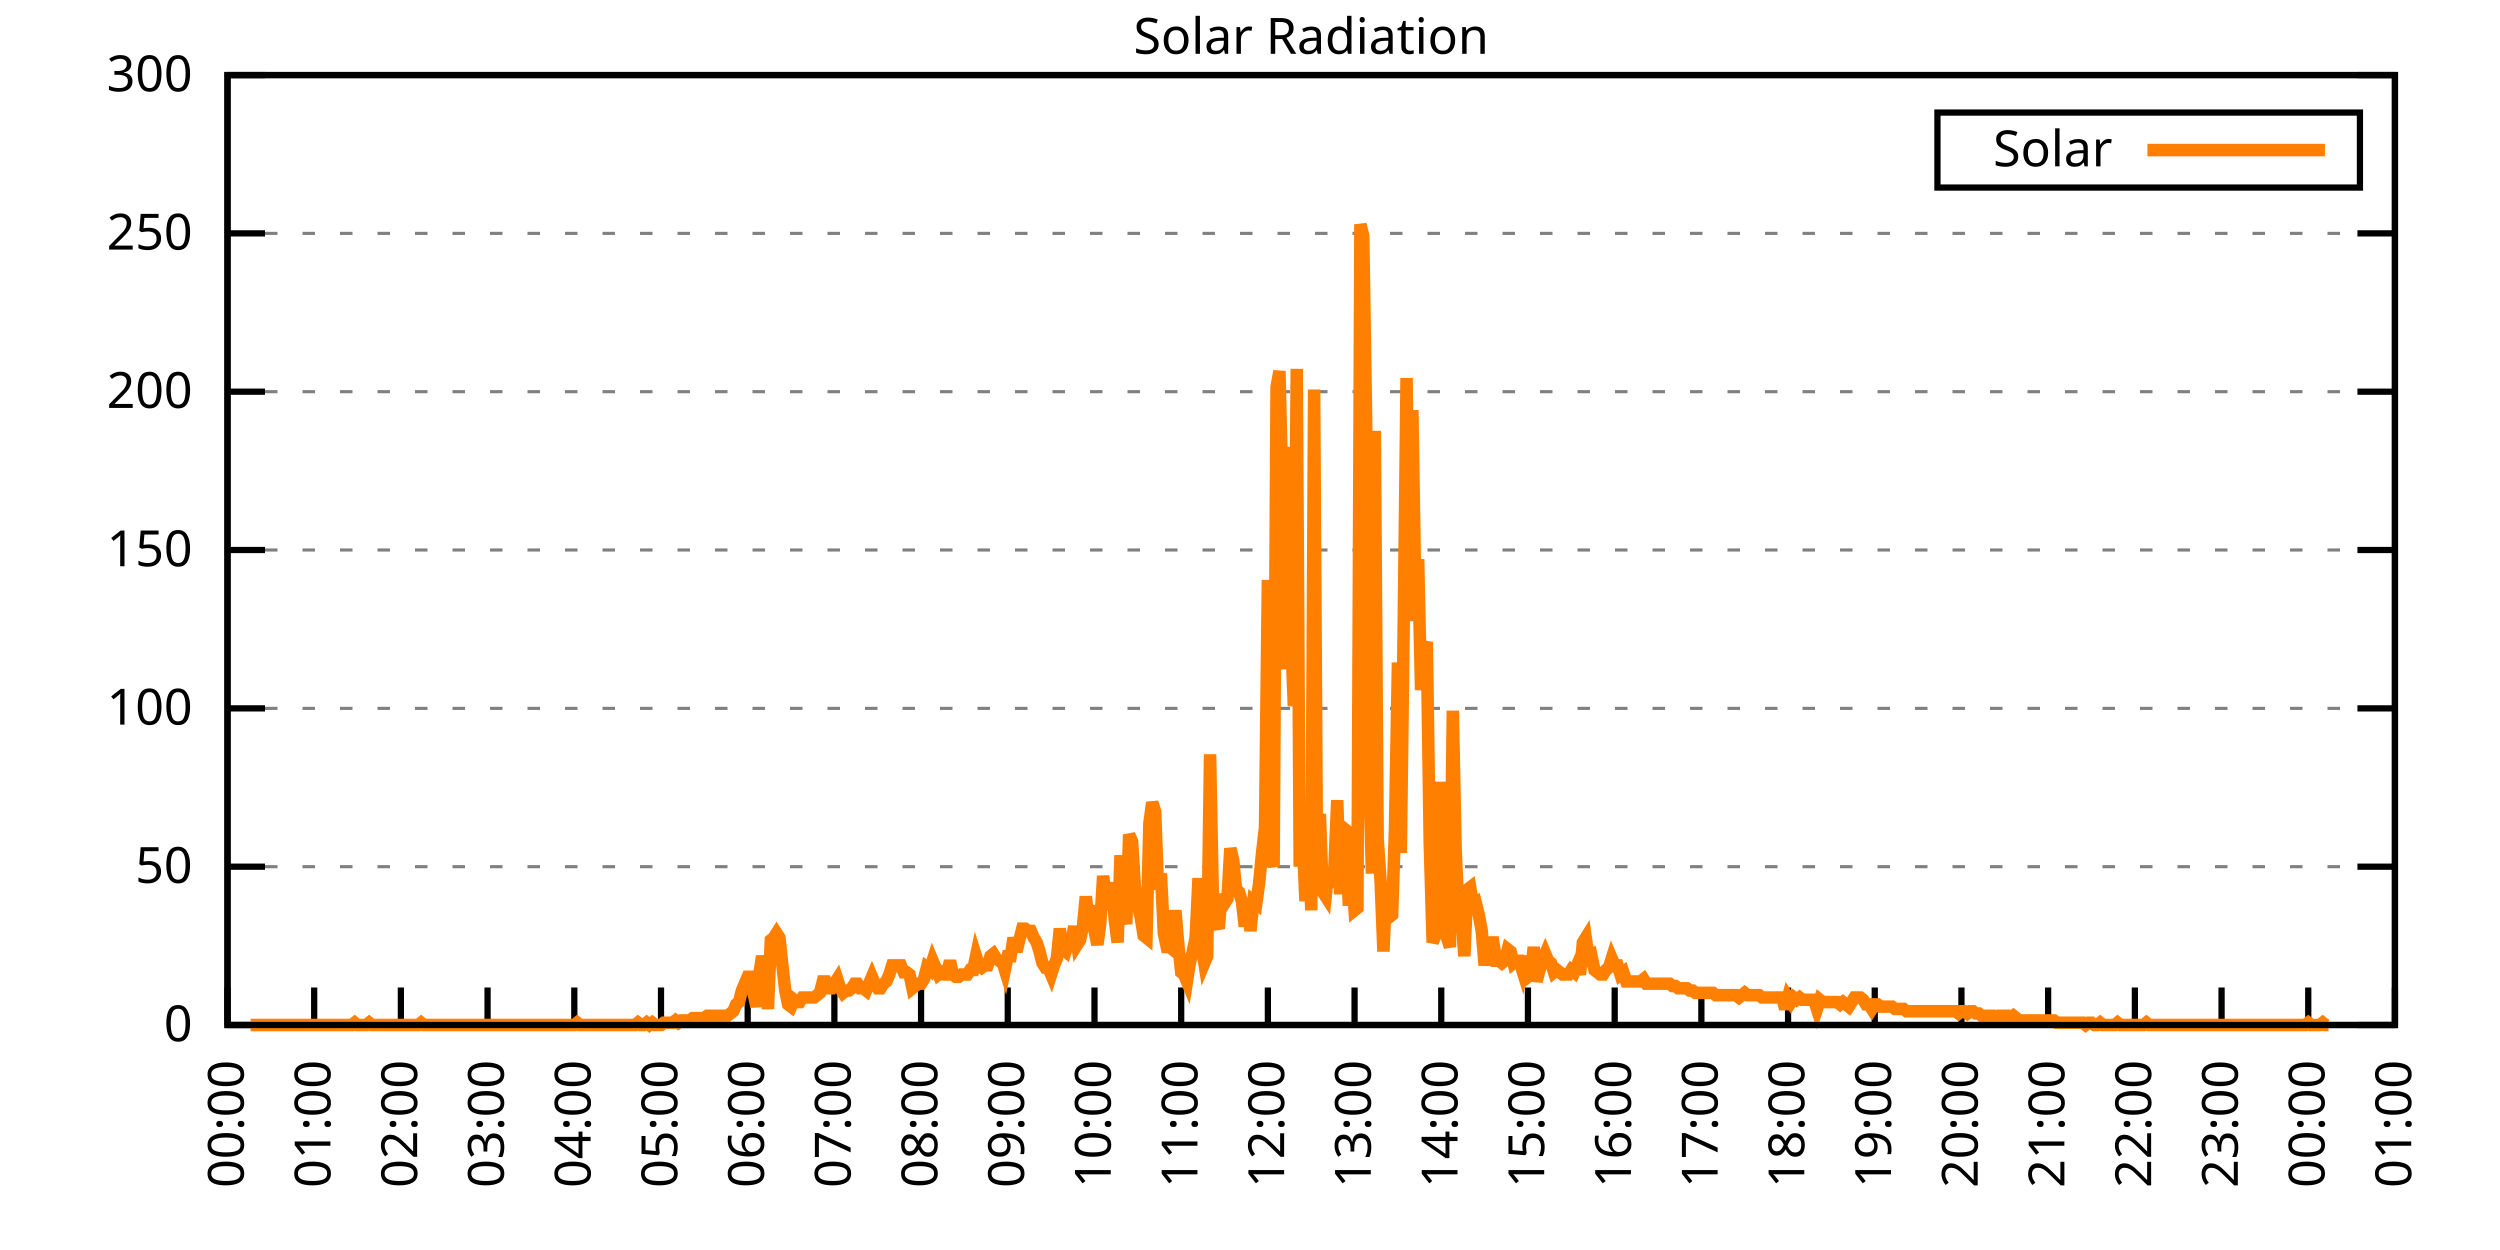
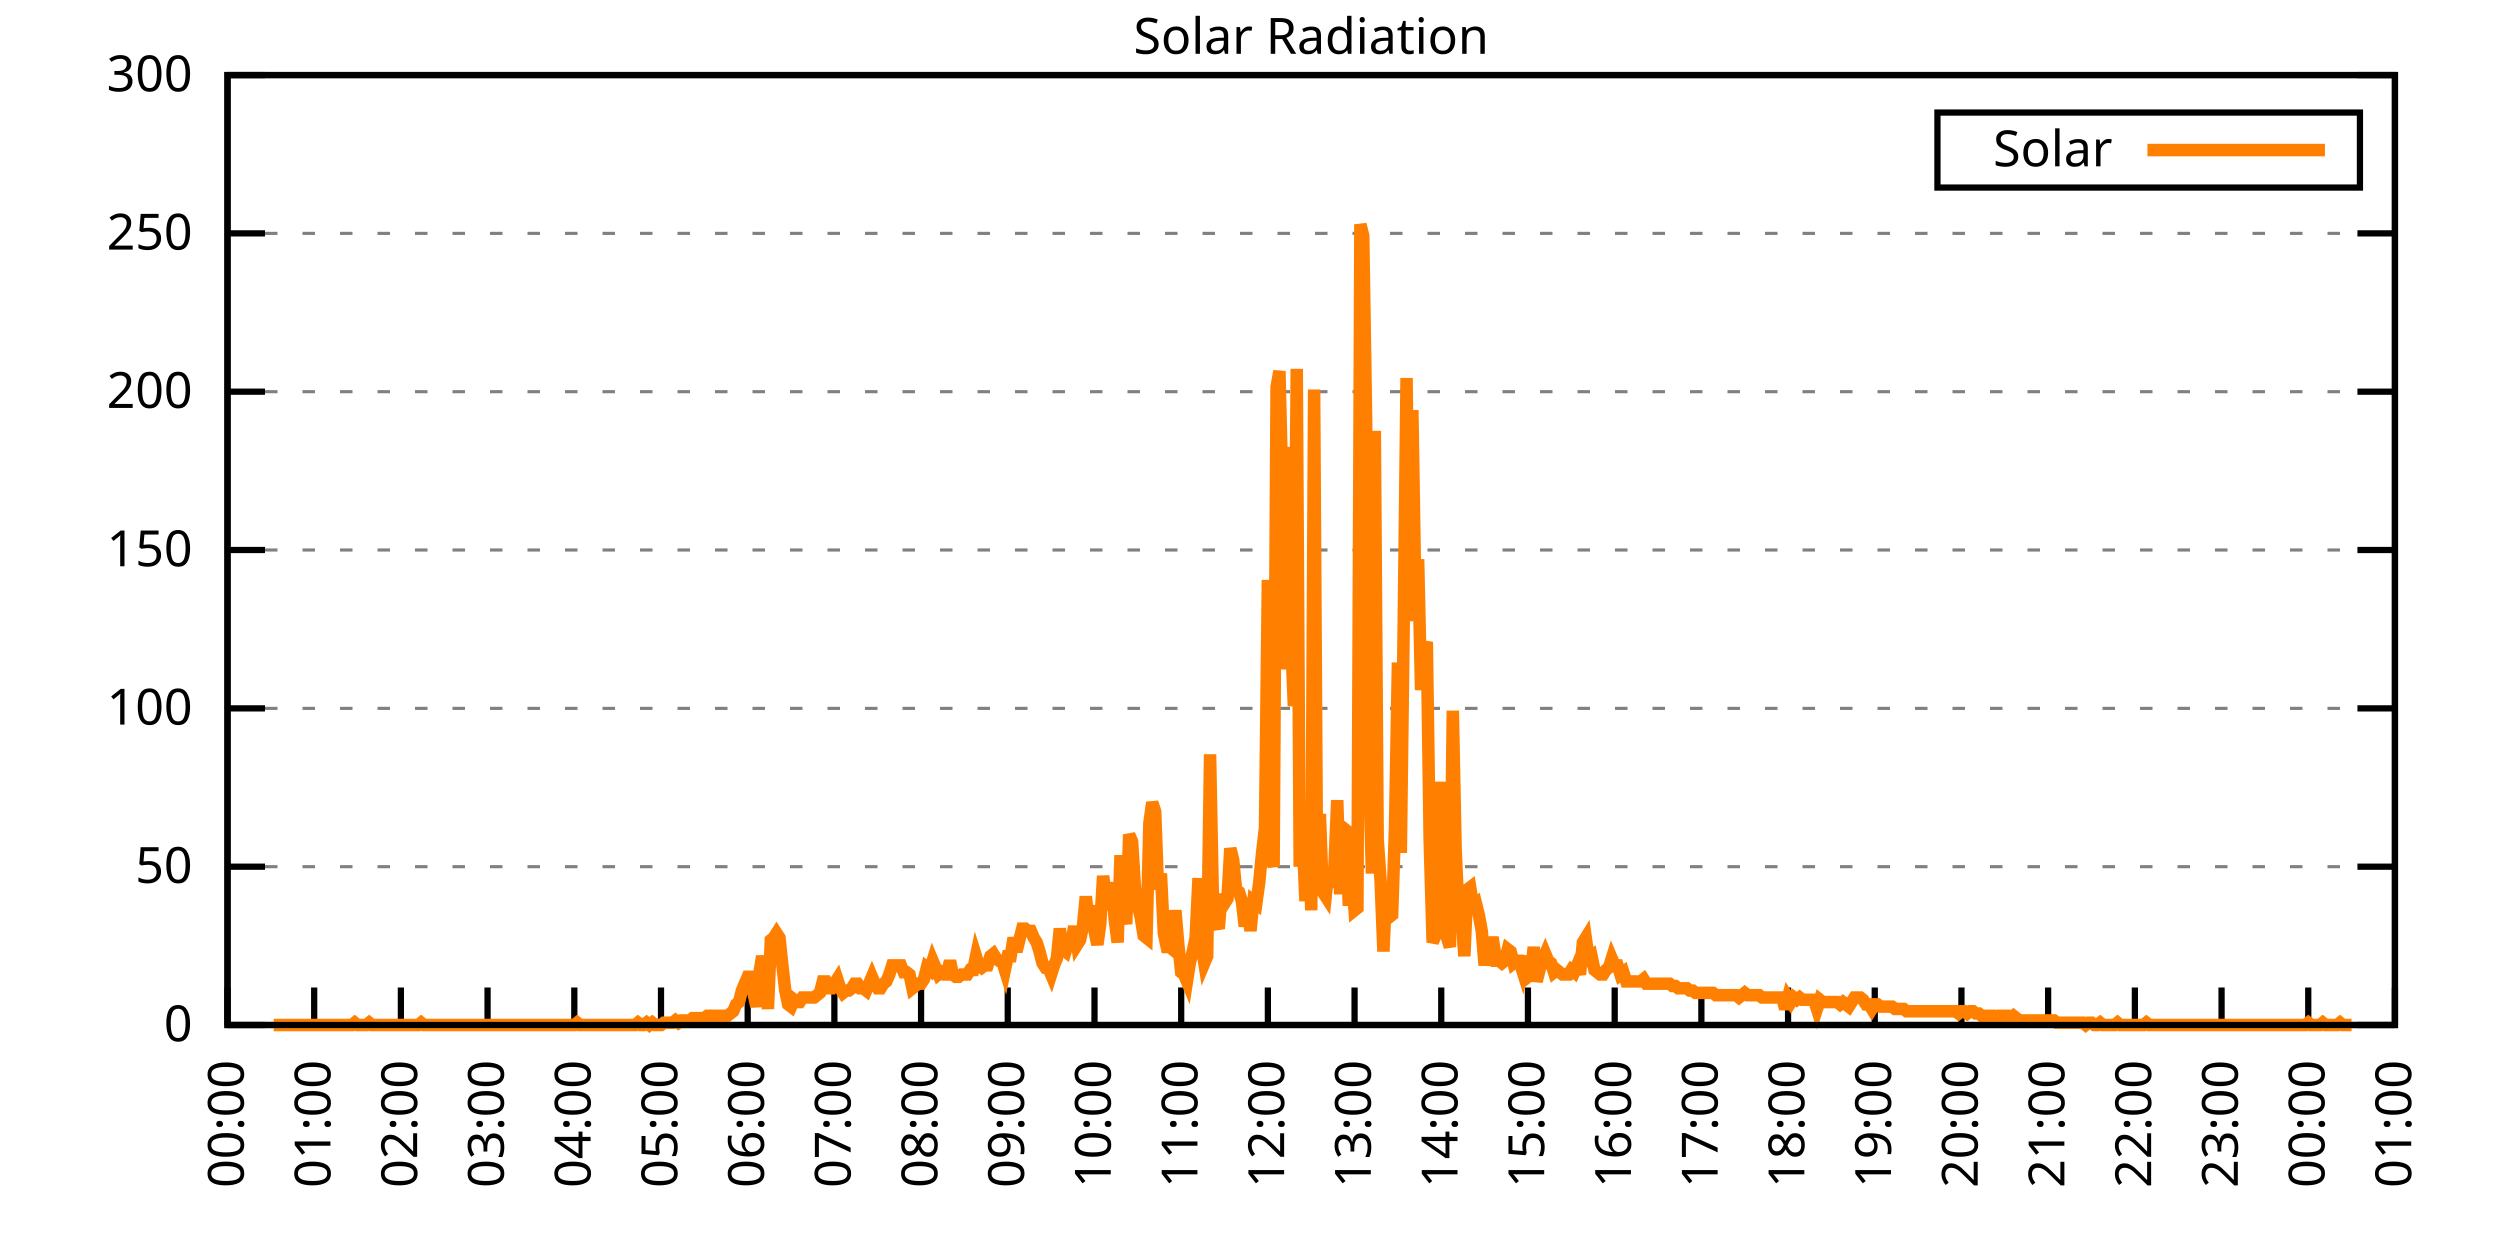
<svg xmlns="http://www.w3.org/2000/svg" xmlns:xlink="http://www.w3.org/1999/xlink" width="400" height="200" viewBox="0 0 400 200">
  <g id="gnuplot_canvas">
    <rect x="0" y="0" width="400" height="200" fill="none" />
    <defs>
      <circle id="gpDot" r="0.5" stroke-width="0.5" stroke="currentColor" />
      <path id="gpPt0" stroke-width="0.333" stroke="currentColor" d="M-1,0 h2 M0,-1 v2" />
      <path id="gpPt1" stroke-width="0.333" stroke="currentColor" d="M-1,-1 L1,1 M1,-1 L-1,1" />
      <path id="gpPt2" stroke-width="0.333" stroke="currentColor" d="M-1,0 L1,0 M0,-1 L0,1 M-1,-1 L1,1 M-1,1 L1,-1" />
      <rect id="gpPt3" stroke-width="0.333" stroke="currentColor" x="-1" y="-1" width="2" height="2" />
      <rect id="gpPt4" stroke-width="0.333" stroke="currentColor" fill="currentColor" x="-1" y="-1" width="2" height="2" />
      <circle id="gpPt5" stroke-width="0.333" stroke="currentColor" cx="0" cy="0" r="1" />
      <use xlink:href="#gpPt5" id="gpPt6" fill="currentColor" stroke="none" />
      <path id="gpPt7" stroke-width="0.333" stroke="currentColor" d="M0,-1.33 L-1.33,0.67 L1.33,0.67 z" />
      <use xlink:href="#gpPt7" id="gpPt8" fill="currentColor" stroke="none" />
      <use xlink:href="#gpPt7" id="gpPt9" stroke="currentColor" transform="rotate(180)" />
      <use xlink:href="#gpPt9" id="gpPt10" fill="currentColor" stroke="none" />
      <use xlink:href="#gpPt3" id="gpPt11" stroke="currentColor" transform="rotate(45)" />
      <use xlink:href="#gpPt11" id="gpPt12" fill="currentColor" stroke="none" />
      <path id="gpPt13" stroke-width="0.333" stroke="currentColor" d="M0,1.330 L1.265,0.411 L0.782,-1.067 L-0.782,-1.076 L-1.265,0.411 z" />
      <use xlink:href="#gpPt13" id="gpPt14" fill="currentColor" stroke="none" />
      <filter id="textbox" filterUnits="objectBoundingBox" x="0" y="0" height="1" width="1">
        <feFlood flood-color="white" flood-opacity="1" result="bgnd" />
        <feComposite in="SourceGraphic" in2="bgnd" operator="atop" />
      </filter>
      <filter id="greybox" filterUnits="objectBoundingBox" x="0" y="0" height="1" width="1">
        <feFlood flood-color="lightgrey" flood-opacity="1" result="grey" />
        <feComposite in="SourceGraphic" in2="grey" operator="atop" />
      </filter>
    </defs>
    <g fill="none" color="white" stroke="currentColor" stroke-width="1.00" stroke-linecap="butt" stroke-linejoin="miter">
</g>
    <g fill="none" color="black" stroke="currentColor" stroke-width="1.00" stroke-linecap="butt" stroke-linejoin="miter">
      <g stroke="none" shape-rendering="crispEdges">
        <polygon fill="rgb(255, 255, 255)" points="36.40,164.00 383.18,164.00 383.18,12.02 36.40,12.02 " />
      </g>
    </g>
    <g fill="none" color="black" stroke="currentColor" stroke-width="1.00" stroke-linecap="butt" stroke-linejoin="miter">
</g>
    <g fill="none" color="black" stroke="black" stroke-width="0.50" stroke-linecap="butt" stroke-linejoin="miter">
</g>
    <g fill="none" color="gray" stroke="currentColor" stroke-width="0.50" stroke-linecap="butt" stroke-linejoin="miter">
      <path stroke="gray" stroke-dasharray="2,4" class="gridline" d="M36.40,164.00 L383.19,164.00  " />
    </g>
    <g fill="none" color="gray" stroke="gray" stroke-width="1.00" stroke-linecap="butt" stroke-linejoin="miter">
</g>
    <g fill="none" color="black" stroke="currentColor" stroke-width="1.00" stroke-linecap="butt" stroke-linejoin="miter">
      <path stroke="black" d="M36.40,164.00 L42.40,164.00 M383.19,164.00 L377.19,164.00  " />
      <g transform="translate(30.80,166.60)" stroke="none" fill="black" font-family="Sans" font-size="8.00" text-anchor="end">
        <text>
          <tspan font-family="Sans"> 0</tspan>
        </text>
      </g>
    </g>
    <g fill="none" color="black" stroke="currentColor" stroke-width="1.00" stroke-linecap="butt" stroke-linejoin="miter">
</g>
    <g fill="none" color="black" stroke="black" stroke-width="0.50" stroke-linecap="butt" stroke-linejoin="miter">
</g>
    <g fill="none" color="gray" stroke="currentColor" stroke-width="0.50" stroke-linecap="butt" stroke-linejoin="miter">
      <path stroke="gray" stroke-dasharray="2,4" class="gridline" d="M36.40,138.67 L383.19,138.67  " />
    </g>
    <g fill="none" color="gray" stroke="gray" stroke-width="1.00" stroke-linecap="butt" stroke-linejoin="miter">
</g>
    <g fill="none" color="black" stroke="currentColor" stroke-width="1.00" stroke-linecap="butt" stroke-linejoin="miter">
      <path stroke="black" d="M36.40,138.67 L42.40,138.67 M383.19,138.67 L377.19,138.67  " />
      <g transform="translate(30.80,141.27)" stroke="none" fill="black" font-family="Sans" font-size="8.00" text-anchor="end">
        <text>
          <tspan font-family="Sans"> 50</tspan>
        </text>
      </g>
    </g>
    <g fill="none" color="black" stroke="currentColor" stroke-width="1.00" stroke-linecap="butt" stroke-linejoin="miter">
</g>
    <g fill="none" color="black" stroke="black" stroke-width="0.50" stroke-linecap="butt" stroke-linejoin="miter">
</g>
    <g fill="none" color="gray" stroke="currentColor" stroke-width="0.50" stroke-linecap="butt" stroke-linejoin="miter">
      <path stroke="gray" stroke-dasharray="2,4" class="gridline" d="M36.40,113.34 L383.19,113.34  " />
    </g>
    <g fill="none" color="gray" stroke="gray" stroke-width="1.00" stroke-linecap="butt" stroke-linejoin="miter">
</g>
    <g fill="none" color="black" stroke="currentColor" stroke-width="1.00" stroke-linecap="butt" stroke-linejoin="miter">
      <path stroke="black" d="M36.40,113.34 L42.40,113.34 M383.19,113.34 L377.19,113.34  " />
      <g transform="translate(30.80,115.94)" stroke="none" fill="black" font-family="Sans" font-size="8.00" text-anchor="end">
        <text>
          <tspan font-family="Sans"> 100</tspan>
        </text>
      </g>
    </g>
    <g fill="none" color="black" stroke="currentColor" stroke-width="1.00" stroke-linecap="butt" stroke-linejoin="miter">
</g>
    <g fill="none" color="black" stroke="black" stroke-width="0.50" stroke-linecap="butt" stroke-linejoin="miter">
</g>
    <g fill="none" color="gray" stroke="currentColor" stroke-width="0.50" stroke-linecap="butt" stroke-linejoin="miter">
      <path stroke="gray" stroke-dasharray="2,4" class="gridline" d="M36.40,88.00 L383.19,88.00  " />
    </g>
    <g fill="none" color="gray" stroke="gray" stroke-width="1.00" stroke-linecap="butt" stroke-linejoin="miter">
</g>
    <g fill="none" color="black" stroke="currentColor" stroke-width="1.00" stroke-linecap="butt" stroke-linejoin="miter">
      <path stroke="black" d="M36.40,88.00 L42.40,88.00 M383.19,88.00 L377.19,88.00  " />
      <g transform="translate(30.80,90.60)" stroke="none" fill="black" font-family="Sans" font-size="8.00" text-anchor="end">
        <text>
          <tspan font-family="Sans"> 150</tspan>
        </text>
      </g>
    </g>
    <g fill="none" color="black" stroke="currentColor" stroke-width="1.00" stroke-linecap="butt" stroke-linejoin="miter">
</g>
    <g fill="none" color="black" stroke="black" stroke-width="0.50" stroke-linecap="butt" stroke-linejoin="miter">
</g>
    <g fill="none" color="gray" stroke="currentColor" stroke-width="0.50" stroke-linecap="butt" stroke-linejoin="miter">
      <path stroke="gray" stroke-dasharray="2,4" class="gridline" d="M36.40,62.67 L383.19,62.67  " />
    </g>
    <g fill="none" color="gray" stroke="gray" stroke-width="1.00" stroke-linecap="butt" stroke-linejoin="miter">
</g>
    <g fill="none" color="black" stroke="currentColor" stroke-width="1.00" stroke-linecap="butt" stroke-linejoin="miter">
      <path stroke="black" d="M36.40,62.67 L42.40,62.67 M383.19,62.67 L377.19,62.67  " />
      <g transform="translate(30.80,65.27)" stroke="none" fill="black" font-family="Sans" font-size="8.00" text-anchor="end">
        <text>
          <tspan font-family="Sans"> 200</tspan>
        </text>
      </g>
    </g>
    <g fill="none" color="black" stroke="currentColor" stroke-width="1.00" stroke-linecap="butt" stroke-linejoin="miter">
</g>
    <g fill="none" color="black" stroke="black" stroke-width="0.50" stroke-linecap="butt" stroke-linejoin="miter">
</g>
    <g fill="none" color="gray" stroke="currentColor" stroke-width="0.50" stroke-linecap="butt" stroke-linejoin="miter">
      <path stroke="gray" stroke-dasharray="2,4" class="gridline" d="M36.40,37.34 L383.19,37.34  " />
    </g>
    <g fill="none" color="gray" stroke="gray" stroke-width="1.00" stroke-linecap="butt" stroke-linejoin="miter">
</g>
    <g fill="none" color="black" stroke="currentColor" stroke-width="1.00" stroke-linecap="butt" stroke-linejoin="miter">
      <path stroke="black" d="M36.40,37.34 L42.40,37.34 M383.19,37.34 L377.19,37.34  " />
      <g transform="translate(30.80,39.94)" stroke="none" fill="black" font-family="Sans" font-size="8.00" text-anchor="end">
        <text>
          <tspan font-family="Sans"> 250</tspan>
        </text>
      </g>
    </g>
    <g fill="none" color="black" stroke="currentColor" stroke-width="1.00" stroke-linecap="butt" stroke-linejoin="miter">
</g>
    <g fill="none" color="black" stroke="black" stroke-width="0.50" stroke-linecap="butt" stroke-linejoin="miter">
</g>
    <g fill="none" color="gray" stroke="currentColor" stroke-width="0.50" stroke-linecap="butt" stroke-linejoin="miter">
      <path stroke="gray" stroke-dasharray="2,4" class="gridline" d="M36.40,12.01 L383.19,12.01  " />
    </g>
    <g fill="none" color="gray" stroke="gray" stroke-width="1.00" stroke-linecap="butt" stroke-linejoin="miter">
</g>
    <g fill="none" color="black" stroke="currentColor" stroke-width="1.00" stroke-linecap="butt" stroke-linejoin="miter">
      <path stroke="black" d="M36.40,12.01 L42.40,12.01 M383.19,12.01 L377.19,12.01  " />
      <g transform="translate(30.80,14.61)" stroke="none" fill="black" font-family="Sans" font-size="8.00" text-anchor="end">
        <text>
          <tspan font-family="Sans"> 300</tspan>
        </text>
      </g>
    </g>
    <g fill="none" color="black" stroke="currentColor" stroke-width="1.00" stroke-linecap="butt" stroke-linejoin="miter">
      <path stroke="black" d="M36.40,164.00 L36.40,158.00  " />
      <g transform="translate(39.00,169.60) rotate(270.00)" stroke="none" fill="black" font-family="Sans" font-size="8.00" text-anchor="end">
        <text>
          <tspan font-family="Sans">00:00</tspan>
        </text>
      </g>
    </g>
    <g fill="none" color="black" stroke="currentColor" stroke-width="1.00" stroke-linecap="butt" stroke-linejoin="miter">
      <path stroke="black" d="M50.27,164.00 L50.27,158.00  " />
      <g transform="translate(52.87,169.60) rotate(270.00)" stroke="none" fill="black" font-family="Sans" font-size="8.00" text-anchor="end">
        <text>
          <tspan font-family="Sans">01:00</tspan>
        </text>
      </g>
    </g>
    <g fill="none" color="black" stroke="currentColor" stroke-width="1.00" stroke-linecap="butt" stroke-linejoin="miter">
      <path stroke="black" d="M64.14,164.00 L64.14,158.00  " />
      <g transform="translate(66.74,169.60) rotate(270.00)" stroke="none" fill="black" font-family="Sans" font-size="8.00" text-anchor="end">
        <text>
          <tspan font-family="Sans">02:00</tspan>
        </text>
      </g>
    </g>
    <g fill="none" color="black" stroke="currentColor" stroke-width="1.00" stroke-linecap="butt" stroke-linejoin="miter">
      <path stroke="black" d="M78.01,164.00 L78.01,158.00  " />
      <g transform="translate(80.61,169.60) rotate(270.00)" stroke="none" fill="black" font-family="Sans" font-size="8.00" text-anchor="end">
        <text>
          <tspan font-family="Sans">03:00</tspan>
        </text>
      </g>
    </g>
    <g fill="none" color="black" stroke="currentColor" stroke-width="1.00" stroke-linecap="butt" stroke-linejoin="miter">
      <path stroke="black" d="M91.89,164.00 L91.89,158.00  " />
      <g transform="translate(94.49,169.60) rotate(270.00)" stroke="none" fill="black" font-family="Sans" font-size="8.00" text-anchor="end">
        <text>
          <tspan font-family="Sans">04:00</tspan>
        </text>
      </g>
    </g>
    <g fill="none" color="black" stroke="currentColor" stroke-width="1.00" stroke-linecap="butt" stroke-linejoin="miter">
      <path stroke="black" d="M105.76,164.00 L105.76,158.00  " />
      <g transform="translate(108.36,169.60) rotate(270.00)" stroke="none" fill="black" font-family="Sans" font-size="8.00" text-anchor="end">
        <text>
          <tspan font-family="Sans">05:00</tspan>
        </text>
      </g>
    </g>
    <g fill="none" color="black" stroke="currentColor" stroke-width="1.00" stroke-linecap="butt" stroke-linejoin="miter">
      <path stroke="black" d="M119.63,164.00 L119.63,158.00  " />
      <g transform="translate(122.23,169.60) rotate(270.00)" stroke="none" fill="black" font-family="Sans" font-size="8.00" text-anchor="end">
        <text>
          <tspan font-family="Sans">06:00</tspan>
        </text>
      </g>
    </g>
    <g fill="none" color="black" stroke="currentColor" stroke-width="1.00" stroke-linecap="butt" stroke-linejoin="miter">
      <path stroke="black" d="M133.50,164.00 L133.50,158.00  " />
      <g transform="translate(136.10,169.60) rotate(270.00)" stroke="none" fill="black" font-family="Sans" font-size="8.00" text-anchor="end">
        <text>
          <tspan font-family="Sans">07:00</tspan>
        </text>
      </g>
    </g>
    <g fill="none" color="black" stroke="currentColor" stroke-width="1.00" stroke-linecap="butt" stroke-linejoin="miter">
      <path stroke="black" d="M147.37,164.00 L147.37,158.00  " />
      <g transform="translate(149.97,169.60) rotate(270.00)" stroke="none" fill="black" font-family="Sans" font-size="8.00" text-anchor="end">
        <text>
          <tspan font-family="Sans">08:00</tspan>
        </text>
      </g>
    </g>
    <g fill="none" color="black" stroke="currentColor" stroke-width="1.00" stroke-linecap="butt" stroke-linejoin="miter">
      <path stroke="black" d="M161.24,164.00 L161.24,158.00  " />
      <g transform="translate(163.84,169.60) rotate(270.00)" stroke="none" fill="black" font-family="Sans" font-size="8.00" text-anchor="end">
        <text>
          <tspan font-family="Sans">09:00</tspan>
        </text>
      </g>
    </g>
    <g fill="none" color="black" stroke="currentColor" stroke-width="1.00" stroke-linecap="butt" stroke-linejoin="miter">
      <path stroke="black" d="M175.12,164.00 L175.12,158.00  " />
      <g transform="translate(177.72,169.60) rotate(270.00)" stroke="none" fill="black" font-family="Sans" font-size="8.00" text-anchor="end">
        <text>
          <tspan font-family="Sans">10:00</tspan>
        </text>
      </g>
    </g>
    <g fill="none" color="black" stroke="currentColor" stroke-width="1.00" stroke-linecap="butt" stroke-linejoin="miter">
      <path stroke="black" d="M188.99,164.00 L188.99,158.00  " />
      <g transform="translate(191.59,169.60) rotate(270.00)" stroke="none" fill="black" font-family="Sans" font-size="8.00" text-anchor="end">
        <text>
          <tspan font-family="Sans">11:00</tspan>
        </text>
      </g>
    </g>
    <g fill="none" color="black" stroke="currentColor" stroke-width="1.00" stroke-linecap="butt" stroke-linejoin="miter">
      <path stroke="black" d="M202.86,164.00 L202.86,158.00  " />
      <g transform="translate(205.46,169.60) rotate(270.00)" stroke="none" fill="black" font-family="Sans" font-size="8.00" text-anchor="end">
        <text>
          <tspan font-family="Sans">12:00</tspan>
        </text>
      </g>
    </g>
    <g fill="none" color="black" stroke="currentColor" stroke-width="1.00" stroke-linecap="butt" stroke-linejoin="miter">
      <path stroke="black" d="M216.73,164.00 L216.73,158.00  " />
      <g transform="translate(219.33,169.60) rotate(270.00)" stroke="none" fill="black" font-family="Sans" font-size="8.00" text-anchor="end">
        <text>
          <tspan font-family="Sans">13:00</tspan>
        </text>
      </g>
    </g>
    <g fill="none" color="black" stroke="currentColor" stroke-width="1.00" stroke-linecap="butt" stroke-linejoin="miter">
      <path stroke="black" d="M230.60,164.00 L230.60,158.00  " />
      <g transform="translate(233.20,169.60) rotate(270.00)" stroke="none" fill="black" font-family="Sans" font-size="8.00" text-anchor="end">
        <text>
          <tspan font-family="Sans">14:00</tspan>
        </text>
      </g>
    </g>
    <g fill="none" color="black" stroke="currentColor" stroke-width="1.00" stroke-linecap="butt" stroke-linejoin="miter">
      <path stroke="black" d="M244.47,164.00 L244.47,158.00  " />
      <g transform="translate(247.07,169.60) rotate(270.00)" stroke="none" fill="black" font-family="Sans" font-size="8.00" text-anchor="end">
        <text>
          <tspan font-family="Sans">15:00</tspan>
        </text>
      </g>
    </g>
    <g fill="none" color="black" stroke="currentColor" stroke-width="1.00" stroke-linecap="butt" stroke-linejoin="miter">
      <path stroke="black" d="M258.35,164.00 L258.35,158.00  " />
      <g transform="translate(260.95,169.60) rotate(270.00)" stroke="none" fill="black" font-family="Sans" font-size="8.00" text-anchor="end">
        <text>
          <tspan font-family="Sans">16:00</tspan>
        </text>
      </g>
    </g>
    <g fill="none" color="black" stroke="currentColor" stroke-width="1.00" stroke-linecap="butt" stroke-linejoin="miter">
      <path stroke="black" d="M272.22,164.00 L272.22,158.00  " />
      <g transform="translate(274.82,169.60) rotate(270.00)" stroke="none" fill="black" font-family="Sans" font-size="8.00" text-anchor="end">
        <text>
          <tspan font-family="Sans">17:00</tspan>
        </text>
      </g>
    </g>
    <g fill="none" color="black" stroke="currentColor" stroke-width="1.00" stroke-linecap="butt" stroke-linejoin="miter">
      <path stroke="black" d="M286.09,164.00 L286.09,158.00  " />
      <g transform="translate(288.69,169.60) rotate(270.00)" stroke="none" fill="black" font-family="Sans" font-size="8.00" text-anchor="end">
        <text>
          <tspan font-family="Sans">18:00</tspan>
        </text>
      </g>
    </g>
    <g fill="none" color="black" stroke="currentColor" stroke-width="1.00" stroke-linecap="butt" stroke-linejoin="miter">
      <path stroke="black" d="M299.96,164.00 L299.96,158.00  " />
      <g transform="translate(302.56,169.60) rotate(270.00)" stroke="none" fill="black" font-family="Sans" font-size="8.00" text-anchor="end">
        <text>
          <tspan font-family="Sans">19:00</tspan>
        </text>
      </g>
    </g>
    <g fill="none" color="black" stroke="currentColor" stroke-width="1.00" stroke-linecap="butt" stroke-linejoin="miter">
      <path stroke="black" d="M313.83,164.00 L313.83,158.00  " />
      <g transform="translate(316.43,169.60) rotate(270.00)" stroke="none" fill="black" font-family="Sans" font-size="8.00" text-anchor="end">
        <text>
          <tspan font-family="Sans">20:00</tspan>
        </text>
      </g>
    </g>
    <g fill="none" color="black" stroke="currentColor" stroke-width="1.00" stroke-linecap="butt" stroke-linejoin="miter">
      <path stroke="black" d="M327.70,164.00 L327.70,158.00  " />
      <g transform="translate(330.30,169.60) rotate(270.00)" stroke="none" fill="black" font-family="Sans" font-size="8.00" text-anchor="end">
        <text>
          <tspan font-family="Sans">21:00</tspan>
        </text>
      </g>
    </g>
    <g fill="none" color="black" stroke="currentColor" stroke-width="1.00" stroke-linecap="butt" stroke-linejoin="miter">
      <path stroke="black" d="M341.58,164.00 L341.58,158.00  " />
      <g transform="translate(344.18,169.60) rotate(270.00)" stroke="none" fill="black" font-family="Sans" font-size="8.00" text-anchor="end">
        <text>
          <tspan font-family="Sans">22:00</tspan>
        </text>
      </g>
    </g>
    <g fill="none" color="black" stroke="currentColor" stroke-width="1.00" stroke-linecap="butt" stroke-linejoin="miter">
      <path stroke="black" d="M355.45,164.00 L355.45,158.00  " />
      <g transform="translate(358.05,169.60) rotate(270.00)" stroke="none" fill="black" font-family="Sans" font-size="8.00" text-anchor="end">
        <text>
          <tspan font-family="Sans">23:00</tspan>
        </text>
      </g>
    </g>
    <g fill="none" color="black" stroke="currentColor" stroke-width="1.00" stroke-linecap="butt" stroke-linejoin="miter">
      <path stroke="black" d="M369.32,164.00 L369.32,158.00  " />
      <g transform="translate(371.92,169.60) rotate(270.00)" stroke="none" fill="black" font-family="Sans" font-size="8.00" text-anchor="end">
        <text>
          <tspan font-family="Sans">00:00</tspan>
        </text>
      </g>
    </g>
    <g fill="none" color="black" stroke="currentColor" stroke-width="1.00" stroke-linecap="butt" stroke-linejoin="miter">
      <path stroke="black" d="M383.19,164.00 L383.19,158.00  " />
      <g transform="translate(385.79,169.60) rotate(270.00)" stroke="none" fill="black" font-family="Sans" font-size="8.00" text-anchor="end">
        <text>
          <tspan font-family="Sans">01:00</tspan>
        </text>
      </g>
    </g>
    <g fill="none" color="black" stroke="currentColor" stroke-width="1.00" stroke-linecap="butt" stroke-linejoin="miter">
</g>
    <g fill="none" color="black" stroke="currentColor" stroke-width="1.00" stroke-linecap="butt" stroke-linejoin="miter">
      <path stroke="black" d="M36.40,12.01 L36.40,164.00 L383.19,164.00 L383.19,12.01 L36.40,12.01 Z  " />
    </g>
    <g fill="none" color="black" stroke="currentColor" stroke-width="1.00" stroke-linecap="butt" stroke-linejoin="miter">
</g>
    <g fill="none" color="black" stroke="currentColor" stroke-width="1.00" stroke-linecap="butt" stroke-linejoin="miter">
      <path stroke="black" d="M309.99,30.01 L309.99,18.01 L377.59,18.01 L377.59,30.01 L309.99,30.01 Z  " />
    </g>
    <g id="Solar_Radiation_plot_1">
      <g fill="none" color="white" stroke="black" stroke-width="2.00" stroke-linecap="butt" stroke-linejoin="miter">
</g>
      <g fill="none" color="black" stroke="currentColor" stroke-width="2.00" stroke-linecap="butt" stroke-linejoin="miter">
        <g transform="translate(337.99,26.61)" stroke="none" fill="black" font-family="Sans" font-size="8.00" text-anchor="end">
          <text>
            <tspan font-family="Sans">Solar</tspan>
          </text>
        </g>
      </g>
      <g fill="none" color="black" stroke="currentColor" stroke-width="2.00" stroke-linecap="butt" stroke-linejoin="miter">
-         <path stroke="rgb(255, 127,   0)" d="M343.59,24.01 L371.99,24.01 M40.10,164.00 L40.56,164.00 L41.02,164.00 L41.49,164.00 L41.95,164.00 L42.41,164.00   L42.87,164.00 L43.34,164.00 L43.80,164.00 L44.26,164.00 L44.72,164.00 L45.19,164.00 L45.65,164.00 L46.11,164.00   L46.57,164.00 L47.03,164.00 L47.50,164.00 L47.96,164.00 L48.42,164.00 L48.88,164.00 L49.35,164.00 L49.81,164.00   L50.27,164.00 L50.73,164.00 L51.20,164.00 L51.66,164.00 L52.12,164.00 L52.58,164.00 L53.05,164.00 L53.51,164.00   L53.97,164.00 L54.43,164.00 L54.90,164.00 L55.36,164.00 L55.82,164.00 L56.28,164.00 L56.75,163.63 L57.21,164.00   L57.67,164.00 L58.13,164.00 L58.59,164.00 L59.06,163.63 L59.52,164.00 L59.98,164.00 L60.44,164.00 L60.91,164.00   L61.37,164.00 L61.83,164.00 L62.29,164.00 L62.76,164.00 L63.22,164.00 L63.68,164.00 L64.14,164.00 L64.61,164.00   L65.07,164.00 L65.53,164.00 L65.99,164.00 L66.46,164.00 L66.92,164.00 L67.38,163.63 L67.84,164.00 L68.30,164.00   L68.77,164.00 L69.23,164.00 L69.69,164.00 L70.15,164.00 L70.62,164.00 L71.08,164.00 L71.54,164.00 L72.00,164.00   L72.47,164.00 L72.93,164.00 L73.39,164.00 L73.85,164.00 L74.32,164.00 L74.78,164.00 L75.24,164.00 L75.70,164.00   L76.17,164.00 L76.63,164.00 L77.09,164.00 L77.55,164.00 L78.01,164.00 L78.48,164.00 L78.94,164.00 L79.40,164.00   L79.86,164.00 L80.33,164.00 L80.79,164.00 L81.25,164.00 L81.71,164.00 L82.18,164.00 L82.64,164.00 L83.10,164.00   L83.56,164.00 L84.03,164.00 L84.49,164.00 L84.95,164.00 L85.41,164.00 L85.88,164.00 L86.34,164.00 L86.80,164.00   L87.26,164.00 L87.72,164.00 L88.19,164.00 L88.65,164.00 L89.11,164.00 L89.57,164.00 L90.04,164.00 L90.50,164.00   L90.96,164.00 L91.42,164.00 L91.89,164.00 L92.35,163.63 L92.81,164.00 L93.27,164.00 L93.74,164.00 L94.20,164.00   L94.66,164.00 L95.12,164.00 L95.59,164.00 L96.05,164.00 L96.51,164.00 L96.97,164.00 L97.44,164.00 L97.90,164.00   L98.36,164.00 L98.82,164.00 L99.28,164.00 L99.75,164.00 L100.21,164.00 L100.67,164.00 L101.13,164.00 L101.60,164.00   L102.06,163.63 L102.52,164.00 L102.98,164.00 L103.45,163.63 L103.91,164.00 L104.37,163.63 L104.83,164.00 L105.30,164.00   L105.76,164.00 L106.22,163.63 L106.68,163.63 L107.15,163.63 L107.61,163.63 L108.07,163.27 L108.53,163.63 L108.99,163.27   L109.46,163.27 L109.92,163.27 L110.38,163.27 L110.84,162.90 L111.31,162.90 L111.77,162.90 L112.23,162.90 L112.69,162.90   L113.16,162.53 L113.62,162.53 L114.08,162.53 L114.54,162.53 L115.01,162.53 L115.47,162.53 L115.93,162.53 L116.39,162.53   L116.86,162.16 L117.32,161.80 L117.78,160.70 L118.24,160.33 L118.70,158.49 L119.17,157.39 L119.63,156.29 L120.09,156.29   L120.55,158.86 L121.02,161.06 L121.48,155.92 L121.94,152.99 L122.40,155.19 L122.87,161.43 L123.33,150.42 L123.79,150.05   L124.25,149.32 L124.72,150.05 L125.18,154.46 L125.64,158.49 L126.10,160.70 L126.57,161.06 L127.03,159.96 L127.49,160.33   L127.95,160.33 L128.41,159.60 L128.88,159.60 L129.34,159.60 L129.80,159.60 L130.26,159.60 L130.73,159.23 L131.19,158.86   L131.65,157.03 L132.11,157.03 L132.58,158.13 L133.04,158.13 L133.50,157.39 L133.96,156.66 L134.43,158.13 L134.89,158.86   L135.35,158.49 L135.81,158.49 L136.28,158.13 L136.74,157.39 L137.20,157.39 L137.66,158.13 L138.13,158.13 L138.59,158.49   L139.05,157.39 L139.51,156.29 L139.97,157.39 L140.44,158.13 L140.90,158.13 L141.36,157.39 L141.82,157.03 L142.29,155.92   L142.75,154.46 L143.21,154.46 L143.67,154.46 L144.14,154.46 L144.60,155.56 L145.06,155.56 L145.52,155.92 L145.99,158.13   L146.45,157.76 L146.91,157.39 L147.37,157.39 L147.84,156.66 L148.30,154.82 L148.76,155.19 L149.22,153.72 L149.68,154.82   L150.15,155.92 L150.61,155.56 L151.07,155.92 L151.53,155.92 L152.00,153.72 L152.46,155.92 L152.92,156.29 L153.38,156.29   L153.85,155.92 L154.31,155.92 L154.77,155.92 L155.23,155.19 L155.70,155.19 L156.16,152.99 L156.62,154.46 L157.08,154.82   L157.55,154.46 L158.01,154.46 L158.47,152.99 L158.93,152.62 L159.39,153.35 L159.86,153.72 L160.32,153.72 L160.78,155.19   L161.24,152.99 L161.71,152.99 L162.17,150.05 L162.63,152.25 L163.09,150.42 L163.56,148.58 L164.02,148.58 L164.48,148.95   L164.94,148.95 L165.41,150.05 L165.87,150.79 L166.33,152.25 L166.79,154.09 L167.26,154.82 L167.72,154.82 L168.18,155.92   L168.64,154.46 L169.10,153.35 L169.57,148.58 L170.03,151.89 L170.49,152.25 L170.95,150.79 L171.42,150.79 L171.88,148.22   L172.34,151.15 L172.80,150.42 L173.27,148.22 L173.73,143.44 L174.19,147.48 L174.65,144.91 L175.12,148.95 L175.58,151.15   L176.04,147.85 L176.50,140.14 L176.97,144.18 L177.43,143.44 L177.89,141.24 L178.35,147.11 L178.82,150.79 L179.28,136.84   L179.74,145.65 L180.20,147.85 L180.66,133.53 L181.13,134.63 L181.59,141.98 L182.05,144.91 L182.51,146.75 L182.98,149.68   L183.44,150.05 L183.90,131.70 L184.36,128.39 L184.83,129.86 L185.29,142.34 L185.75,139.77 L186.21,149.32 L186.68,151.52   L187.14,151.52 L187.60,151.89 L188.06,145.65 L188.53,151.15 L188.99,155.56 L189.45,155.92 L189.91,157.03 L190.37,154.09   L190.84,152.25 L191.30,150.05 L191.76,140.51 L192.22,151.15 L192.69,154.09 L193.15,152.99 L193.61,120.69 L194.07,144.18   L194.54,147.48 L195.00,148.58 L195.46,143.08 L195.92,144.55 L196.39,143.81 L196.85,135.74 L197.31,137.57 L197.77,142.34   L198.24,142.71 L198.70,144.18 L199.16,148.22 L199.62,144.91 L200.08,148.95 L200.55,144.18 L201.01,144.55 L201.47,141.24   L201.93,136.47 L202.40,132.43 L202.86,92.79 L203.32,136.84 L203.78,138.67 L204.25,61.95 L204.71,59.38 L205.17,78.10   L205.63,107.10 L206.10,71.50 L206.56,101.60 L207.02,112.98 L207.48,59.02 L207.95,138.67 L208.41,133.53 L208.87,144.18   L209.33,130.96 L209.80,145.65 L210.26,62.32 L210.72,137.94 L211.18,130.23 L211.64,142.71 L212.11,143.44 L212.57,139.04   L213.03,141.98 L213.49,139.04 L213.96,128.03 L214.42,143.08 L214.88,132.43 L215.34,132.80 L215.81,144.91 L216.27,139.04   L216.73,145.65 L217.19,145.28 L217.66,35.89 L218.12,37.73 L218.58,67.09 L219.04,122.89 L219.51,139.77 L219.97,68.93   L220.43,134.27 L220.89,140.87 L221.35,152.25 L221.82,141.24 L222.28,146.75 L222.74,146.38 L223.20,132.43 L223.67,106.00   L224.13,136.47 L224.59,100.13 L225.05,60.48 L225.52,99.39 L225.98,65.62 L226.44,94.26 L226.90,89.48 L227.37,110.41   L227.83,104.17 L228.29,102.70 L228.75,134.63 L229.22,150.79 L229.68,149.68 L230.14,140.51 L230.60,125.09 L231.06,147.48   L231.53,150.05 L231.99,151.52 L232.45,113.71 L232.91,136.10 L233.38,146.38 L233.84,146.75 L234.30,152.99 L234.76,142.34   L235.23,141.98 L235.69,144.91 L236.15,144.55 L236.61,146.38 L237.08,148.95 L237.54,154.46 L238.00,150.79 L238.46,150.79   L238.93,150.79 L239.39,153.72 L239.85,153.72 L240.31,154.09 L240.77,153.72 L241.24,151.89 L241.70,152.25 L242.16,154.09   L242.62,153.72 L243.09,153.72 L243.55,155.19 L244.01,152.99 L244.47,156.29 L244.94,155.92 L245.40,151.52 L245.86,157.03   L246.32,155.19 L246.79,153.72 L247.25,152.62 L247.71,153.72 L248.17,154.09 L248.64,155.56 L249.10,155.19 L249.56,155.56   L250.02,155.92 L250.49,155.92 L250.95,155.92 L251.41,155.19 L251.87,155.56 L252.33,154.46 L252.80,155.92 L253.26,150.79   L253.72,150.05 L254.18,153.35 L254.65,152.99 L255.11,155.19 L255.57,155.56 L256.03,155.92 L256.50,155.92 L256.96,155.19   L257.42,154.82 L257.88,153.35 L258.35,154.46 L258.81,154.46 L259.27,155.92 L259.73,155.56 L260.20,157.03 L260.66,157.03   L261.12,157.03 L261.58,157.03 L262.04,157.03 L262.51,157.03 L262.97,156.66 L263.43,157.39 L263.89,157.39 L264.36,157.39   L264.82,157.39 L265.28,157.39 L265.74,157.39 L266.21,157.39 L266.67,157.39 L267.13,157.39 L267.59,157.76 L268.06,157.76   L268.52,158.13 L268.98,158.13 L269.44,158.13 L269.91,158.13 L270.37,158.49 L270.83,158.49 L271.29,158.86 L271.75,158.86   L272.22,158.86 L272.68,158.86 L273.14,158.86 L273.60,158.86 L274.07,158.86 L274.53,159.23 L274.99,159.23 L275.45,159.23   L275.92,159.23 L276.38,159.23 L276.84,159.23 L277.30,159.23 L277.77,159.23 L278.23,159.60 L278.69,159.23 L279.15,158.86   L279.62,159.23 L280.08,159.23 L280.54,159.23 L281.00,159.23 L281.46,159.23 L281.93,159.60 L282.39,159.60 L282.85,159.60   L283.31,159.60 L283.78,159.60 L284.24,159.60 L284.70,159.60 L285.16,159.60 L285.63,161.43 L286.09,159.60 L286.55,160.33   L287.01,159.60 L287.48,159.96 L287.94,159.60 L288.40,159.96 L288.86,159.96 L289.33,159.96 L289.79,159.96 L290.25,159.96   L290.71,161.43 L291.18,159.96 L291.64,160.33 L292.10,160.33 L292.56,160.33 L293.02,160.33 L293.49,160.33 L293.95,160.33   L294.41,160.70 L294.87,160.33 L295.34,160.70 L295.80,161.06 L296.26,160.33 L296.72,159.60 L297.19,159.60 L297.65,159.60   L298.11,159.96 L298.57,160.70 L299.04,160.70 L299.50,161.43 L299.96,160.70 L300.42,160.70 L300.89,161.06 L301.35,161.06   L301.81,161.06 L302.27,161.06 L302.73,161.06 L303.20,161.43 L303.66,161.43 L304.12,161.43 L304.58,161.43 L305.05,161.80   L305.51,161.80 L305.97,161.80 L306.43,161.80 L306.90,161.80 L307.36,161.80 L307.82,161.80 L308.28,161.80 L308.75,161.80   L309.21,161.80 L309.67,161.80 L310.13,161.80 L310.60,161.80 L311.06,161.80 L311.52,161.80 L311.98,161.80 L312.44,161.80   L312.91,161.80 L313.37,162.16 L313.83,161.80 L314.29,161.80 L314.76,162.16 L315.22,161.80 L315.68,161.80 L316.14,162.16   L316.61,162.16 L317.07,162.53 L317.53,162.53 L317.99,162.53 L318.46,162.53 L318.92,162.53 L319.38,162.90 L319.84,162.53   L320.31,162.53 L320.77,162.53 L321.23,162.53 L321.69,162.90 L322.15,162.53 L322.62,162.90 L323.08,163.27 L323.54,163.27   L324.00,163.27 L324.47,163.27 L324.93,163.27 L325.39,163.27 L325.85,163.27 L326.32,163.27 L326.78,163.27 L327.24,163.27   L327.70,163.27 L328.17,163.27 L328.63,163.27 L329.09,163.63 L329.55,163.63 L330.02,163.63 L330.48,163.63 L330.94,163.63   L331.40,163.63 L331.87,163.63 L332.33,163.63 L332.79,163.63 L333.25,163.63 L333.71,164.00 L334.18,163.63 L334.64,163.63   L335.10,164.00 L335.56,164.00 L336.03,163.63 L336.49,164.00 L336.95,164.00 L337.41,164.00 L337.88,164.00 L338.34,164.00   L338.80,163.63 L339.26,164.00 L339.73,164.00 L340.19,164.00 L340.65,164.00 L341.11,164.00 L341.58,164.00 L342.04,164.00   L342.50,164.00 L342.96,164.00 L343.42,163.63 L343.89,164.00 L344.35,164.00 L344.81,164.00 L345.27,164.00 L345.74,164.00   L346.20,164.00 L346.66,164.00 L347.12,164.00 L347.59,164.00 L348.05,164.00 L348.51,164.00 L348.97,164.00 L349.44,164.00   L349.90,164.00 L350.36,164.00 L350.82,164.00 L351.29,164.00 L351.75,164.00 L352.21,164.00 L352.67,164.00 L353.13,164.00   L353.60,164.00 L354.06,164.00 L354.52,164.00 L354.98,164.00 L355.45,164.00 L355.91,164.00 L356.37,164.00 L356.83,164.00   L357.30,164.00 L357.76,164.00 L358.22,164.00 L358.68,164.00 L359.15,164.00 L359.61,164.00 L360.07,164.00 L360.53,164.00   L361.00,164.00 L361.46,164.00 L361.92,164.00 L362.38,164.00 L362.84,164.00 L363.31,164.00 L363.77,164.00 L364.23,164.00   L364.69,164.00 L365.16,164.00 L365.62,164.00 L366.08,164.00 L366.54,164.00 L367.01,164.00 L367.47,164.00 L367.93,164.00   L368.39,164.00 L368.86,164.00 L369.32,163.63 L369.78,164.00 L370.24,164.00 L370.71,164.00 L371.17,164.00 L371.63,163.63   L372.09,164.00 L372.56,164.00  " />
+         <path stroke="rgb(255, 127,   0)" d="M343.59,24.01 L371.99,24.01 M43.80,164.00 L44.26,164.00 L44.72,164.00 L45.19,164.00 L45.65,164.00 L46.11,164.00   L46.57,164.00 L47.03,164.00 L47.50,164.00 L47.96,164.00 L48.42,164.00 L48.88,164.00 L49.35,164.00 L49.81,164.00   L50.27,164.00 L50.73,164.00 L51.20,164.00 L51.66,164.00 L52.12,164.00 L52.58,164.00 L53.05,164.00 L53.51,164.00   L53.97,164.00 L54.43,164.00 L54.90,164.00 L55.36,164.00 L55.82,164.00 L56.28,164.00 L56.75,163.63 L57.21,164.00   L57.67,164.00 L58.13,164.00 L58.59,164.00 L59.06,163.63 L59.52,164.00 L59.98,164.00 L60.44,164.00 L60.91,164.00   L61.37,164.00 L61.83,164.00 L62.29,164.00 L62.76,164.00 L63.22,164.00 L63.68,164.00 L64.14,164.00 L64.61,164.00   L65.07,164.00 L65.53,164.00 L65.99,164.00 L66.46,164.00 L66.92,164.00 L67.38,163.63 L67.84,164.00 L68.30,164.00   L68.77,164.00 L69.23,164.00 L69.69,164.00 L70.15,164.00 L70.62,164.00 L71.08,164.00 L71.54,164.00 L72.00,164.00   L72.47,164.00 L72.93,164.00 L73.39,164.00 L73.85,164.00 L74.32,164.00 L74.78,164.00 L75.24,164.00 L75.70,164.00   L76.17,164.00 L76.63,164.00 L77.09,164.00 L77.55,164.00 L78.01,164.00 L78.48,164.00 L78.94,164.00 L79.40,164.00   L79.86,164.00 L80.33,164.00 L80.79,164.00 L81.25,164.00 L81.71,164.00 L82.18,164.00 L82.64,164.00 L83.10,164.00   L83.56,164.00 L84.03,164.00 L84.49,164.00 L84.95,164.00 L85.41,164.00 L85.88,164.00 L86.34,164.00 L86.80,164.00   L87.26,164.00 L87.72,164.00 L88.19,164.00 L88.65,164.00 L89.11,164.00 L89.57,164.00 L90.04,164.00 L90.50,164.00   L90.96,164.00 L91.42,164.00 L91.89,164.00 L92.35,163.63 L92.81,164.00 L93.27,164.00 L93.74,164.00 L94.20,164.00   L94.66,164.00 L95.12,164.00 L95.59,164.00 L96.05,164.00 L96.51,164.00 L96.97,164.00 L97.44,164.00 L97.90,164.00   L98.36,164.00 L98.82,164.00 L99.28,164.00 L99.75,164.00 L100.21,164.00 L100.67,164.00 L101.13,164.00 L101.60,164.00   L102.06,163.63 L102.52,164.00 L102.98,164.00 L103.45,163.63 L103.91,164.00 L104.37,163.63 L104.83,164.00 L105.30,164.00   L105.76,164.00 L106.22,163.63 L106.68,163.63 L107.15,163.63 L107.61,163.63 L108.07,163.27 L108.53,163.63 L108.99,163.27   L109.46,163.27 L109.92,163.27 L110.38,163.27 L110.84,162.90 L111.31,162.90 L111.77,162.90 L112.23,162.90 L112.69,162.90   L113.16,162.53 L113.62,162.53 L114.08,162.53 L114.54,162.53 L115.01,162.53 L115.47,162.53 L115.93,162.53 L116.39,162.53   L116.86,162.16 L117.32,161.80 L117.78,160.70 L118.24,160.33 L118.70,158.49 L119.17,157.39 L119.63,156.29 L120.09,156.29   L120.55,158.86 L121.02,161.06 L121.48,155.92 L121.94,152.99 L122.40,155.19 L122.87,161.43 L123.33,150.42 L123.79,150.05   L124.25,149.32 L124.72,150.05 L125.18,154.46 L125.64,158.49 L126.10,160.70 L126.57,161.06 L127.03,159.96 L127.49,160.33   L127.95,160.33 L128.41,159.60 L128.88,159.60 L129.34,159.60 L129.80,159.60 L130.26,159.60 L130.73,159.23 L131.19,158.86   L131.65,157.03 L132.11,157.03 L132.58,158.13 L133.04,158.13 L133.50,157.39 L133.96,156.66 L134.43,158.13 L134.89,158.86   L135.35,158.49 L135.81,158.49 L136.28,158.13 L136.74,157.39 L137.20,157.39 L137.66,158.13 L138.13,158.13 L138.59,158.49   L139.05,157.39 L139.51,156.29 L139.97,157.39 L140.44,158.13 L140.90,158.13 L141.36,157.39 L141.82,157.03 L142.29,155.92   L142.75,154.46 L143.21,154.46 L143.67,154.46 L144.14,154.46 L144.60,155.56 L145.06,155.56 L145.52,155.92 L145.99,158.13   L146.45,157.76 L146.91,157.39 L147.37,157.39 L147.84,156.66 L148.30,154.82 L148.76,155.19 L149.22,153.72 L149.68,154.82   L150.15,155.92 L150.61,155.56 L151.07,155.92 L151.53,155.92 L152.00,153.72 L152.46,155.92 L152.92,156.29 L153.38,156.29   L153.85,155.92 L154.31,155.92 L154.77,155.92 L155.23,155.19 L155.70,155.19 L156.16,152.99 L156.62,154.46 L157.08,154.82   L157.55,154.46 L158.01,154.46 L158.47,152.99 L158.93,152.62 L159.39,153.35 L159.86,153.72 L160.32,153.72 L160.78,155.19   L161.24,152.99 L161.71,152.99 L162.17,150.05 L162.63,152.25 L163.09,150.42 L163.56,148.58 L164.02,148.58 L164.48,148.95   L164.94,148.95 L165.41,150.05 L165.87,150.79 L166.33,152.25 L166.79,154.09 L167.26,154.82 L167.72,154.82 L168.18,155.92   L168.64,154.46 L169.10,153.35 L169.57,148.58 L170.03,151.89 L170.49,152.25 L170.95,150.79 L171.42,150.79 L171.88,148.22   L172.34,151.15 L172.80,150.42 L173.27,148.22 L173.73,143.44 L174.19,147.48 L174.65,144.91 L175.12,148.95 L175.58,151.15   L176.04,147.85 L176.50,140.14 L176.97,144.18 L177.43,143.44 L177.89,141.24 L178.35,147.11 L178.82,150.79 L179.28,136.84   L179.74,145.65 L180.20,147.85 L180.66,133.53 L181.13,134.63 L181.59,141.98 L182.05,144.91 L182.51,146.75 L182.98,149.68   L183.44,150.05 L183.90,131.70 L184.36,128.39 L184.83,129.86 L185.29,142.34 L185.75,139.77 L186.21,149.32 L186.68,151.52   L187.14,151.52 L187.60,151.89 L188.06,145.65 L188.53,151.15 L188.99,155.56 L189.45,155.92 L189.91,157.03 L190.37,154.09   L190.84,152.25 L191.30,150.05 L191.76,140.51 L192.22,151.15 L192.69,154.09 L193.15,152.99 L193.61,120.69 L194.07,144.18   L194.54,147.48 L195.00,148.58 L195.46,143.08 L195.92,144.55 L196.39,143.81 L196.85,135.74 L197.31,137.57 L197.77,142.34   L198.24,142.71 L198.70,144.18 L199.16,148.22 L199.62,144.91 L200.08,148.95 L200.55,144.18 L201.01,144.55 L201.47,141.24   L201.93,136.47 L202.40,132.43 L202.86,92.79 L203.32,136.84 L203.78,138.67 L204.25,61.95 L204.71,59.38 L205.17,78.10   L205.63,107.10 L206.10,71.50 L206.56,101.60 L207.02,112.98 L207.48,59.02 L207.95,138.67 L208.41,133.53 L208.87,144.18   L209.33,130.96 L209.80,145.65 L210.26,62.32 L210.72,137.94 L211.18,130.23 L211.64,142.71 L212.11,143.44 L212.57,139.04   L213.03,141.98 L213.49,139.04 L213.96,128.03 L214.42,143.08 L214.88,132.43 L215.34,132.80 L215.81,144.91 L216.27,139.04   L216.73,145.65 L217.19,145.28 L217.66,35.89 L218.12,37.73 L218.58,67.09 L219.04,122.89 L219.51,139.77 L219.97,68.93   L220.43,134.27 L220.89,140.87 L221.35,152.25 L221.82,141.24 L222.28,146.75 L222.74,146.38 L223.20,132.43 L223.67,106.00   L224.13,136.47 L224.59,100.13 L225.05,60.48 L225.52,99.39 L225.98,65.62 L226.44,94.26 L226.90,89.48 L227.37,110.41   L227.83,104.17 L228.29,102.70 L228.75,134.63 L229.22,150.79 L229.68,149.68 L230.14,140.51 L230.60,125.09 L231.06,147.48   L231.53,150.05 L231.99,151.52 L232.45,113.71 L232.91,136.10 L233.38,146.38 L233.84,146.75 L234.30,152.99 L234.76,142.34   L235.23,141.98 L235.69,144.91 L236.15,144.55 L236.61,146.38 L237.08,148.95 L237.54,154.46 L238.00,150.79 L238.46,150.79   L238.93,150.79 L239.39,153.72 L239.85,153.72 L240.31,154.09 L240.77,153.72 L241.24,151.89 L241.70,152.25 L242.16,154.09   L242.62,153.72 L243.09,153.72 L243.55,155.19 L244.01,152.99 L244.47,156.29 L244.94,155.92 L245.40,151.52 L245.86,157.03   L246.32,155.19 L246.79,153.72 L247.25,152.62 L247.71,153.72 L248.17,154.09 L248.64,155.56 L249.10,155.19 L249.56,155.56   L250.02,155.92 L250.49,155.92 L250.95,155.92 L251.41,155.19 L251.87,155.56 L252.33,154.46 L252.80,155.92 L253.26,150.79   L253.72,150.05 L254.18,153.35 L254.65,152.99 L255.11,155.19 L255.57,155.56 L256.03,155.92 L256.50,155.92 L256.96,155.19   L257.42,154.82 L257.88,153.35 L258.35,154.46 L258.81,154.46 L259.27,155.92 L259.73,155.56 L260.20,157.03 L260.66,157.03   L261.12,157.03 L261.58,157.03 L262.04,157.03 L262.51,157.03 L262.97,156.66 L263.43,157.39 L263.89,157.39 L264.36,157.39   L264.82,157.39 L265.28,157.39 L265.74,157.39 L266.21,157.39 L266.67,157.39 L267.13,157.39 L267.59,157.76 L268.06,157.76   L268.52,158.13 L268.98,158.13 L269.44,158.13 L269.91,158.13 L270.37,158.49 L270.83,158.49 L271.29,158.86 L271.75,158.86   L272.22,158.86 L272.68,158.86 L273.14,158.86 L273.60,158.86 L274.07,158.86 L274.53,159.23 L274.99,159.23 L275.45,159.23   L275.92,159.23 L276.38,159.23 L276.84,159.23 L277.30,159.23 L277.77,159.23 L278.23,159.60 L278.69,159.23 L279.15,158.86   L279.62,159.23 L280.08,159.23 L280.54,159.23 L281.00,159.23 L281.46,159.23 L281.93,159.60 L282.39,159.60 L282.85,159.60   L283.31,159.60 L283.78,159.60 L284.24,159.60 L284.70,159.60 L285.16,159.60 L285.63,161.43 L286.09,159.60 L286.55,160.33   L287.01,159.60 L287.48,159.96 L287.94,159.60 L288.40,159.96 L288.86,159.96 L289.33,159.96 L289.79,159.96 L290.25,159.96   L290.71,161.43 L291.18,159.96 L291.64,160.33 L292.10,160.33 L292.56,160.33 L293.02,160.33 L293.49,160.33 L293.95,160.33   L294.41,160.70 L294.87,160.33 L295.34,160.70 L295.80,161.06 L296.26,160.33 L296.72,159.60 L297.19,159.60 L297.65,159.60   L298.11,159.96 L298.57,160.70 L299.04,160.70 L299.50,161.43 L299.96,160.70 L300.42,160.70 L300.89,161.06 L301.35,161.06   L301.81,161.06 L302.27,161.06 L302.73,161.06 L303.20,161.43 L303.66,161.43 L304.12,161.43 L304.58,161.43 L305.05,161.80   L305.51,161.80 L305.97,161.80 L306.43,161.80 L306.90,161.80 L307.36,161.80 L307.82,161.80 L308.28,161.80 L308.75,161.80   L309.21,161.80 L309.67,161.80 L310.13,161.80 L310.60,161.80 L311.06,161.80 L311.52,161.80 L311.98,161.80 L312.44,161.80   L312.91,161.80 L313.37,162.16 L313.83,161.80 L314.29,161.80 L314.76,162.16 L315.22,161.80 L315.68,161.80 L316.14,162.16   L316.61,162.16 L317.07,162.53 L317.53,162.53 L317.99,162.53 L318.46,162.53 L318.92,162.53 L319.38,162.90 L319.84,162.53   L320.31,162.53 L320.77,162.53 L321.23,162.53 L321.69,162.90 L322.15,162.53 L322.62,162.90 L323.08,163.27 L323.54,163.27   L324.00,163.27 L324.47,163.27 L324.93,163.27 L325.39,163.27 L325.85,163.27 L326.32,163.27 L326.78,163.27 L327.24,163.27   L327.70,163.27 L328.17,163.27 L328.63,163.27 L329.09,163.63 L329.55,163.63 L330.02,163.63 L330.48,163.63 L330.94,163.63   L331.40,163.63 L331.87,163.63 L332.33,163.63 L332.79,163.63 L333.25,163.63 L333.71,164.00 L334.18,163.63 L334.64,163.63   L335.10,164.00 L335.56,164.00 L336.03,163.63 L336.49,164.00 L336.95,164.00 L337.41,164.00 L337.88,164.00 L338.34,164.00   L338.80,163.63 L339.26,164.00 L339.73,164.00 L340.19,164.00 L340.65,164.00 L341.11,164.00 L341.58,164.00 L342.04,164.00   L342.50,164.00 L342.96,164.00 L343.42,163.63 L343.89,164.00 L344.35,164.00 L344.81,164.00 L345.27,164.00 L345.74,164.00   L346.20,164.00 L346.66,164.00 L347.12,164.00 L347.59,164.00 L348.05,164.00 L348.51,164.00 L348.97,164.00 L349.44,164.00   L349.90,164.00 L350.36,164.00 L350.82,164.00 L351.29,164.00 L351.75,164.00 L352.21,164.00 L352.67,164.00 L353.13,164.00   L353.60,164.00 L354.06,164.00 L354.52,164.00 L354.98,164.00 L355.45,164.00 L355.91,164.00 L356.37,164.00 L356.83,164.00   L357.30,164.00 L357.76,164.00 L358.22,164.00 L358.68,164.00 L359.15,164.00 L359.61,164.00 L360.07,164.00 L360.53,164.00   L361.00,164.00 L361.46,164.00 L361.92,164.00 L362.38,164.00 L362.84,164.00 L363.31,164.00 L363.77,164.00 L364.23,164.00   L364.69,164.00 L365.16,164.00 L365.62,164.00 L366.08,164.00 L366.54,164.00 L367.01,164.00 L367.47,164.00 L367.93,164.00   L368.39,164.00 L368.86,164.00 L369.32,163.63 L369.78,164.00 L370.24,164.00 L370.71,164.00 L371.17,164.00 L371.63,163.63   L372.09,164.00 L372.56,164.00 L373.02,164.00 L373.48,164.00 L373.94,164.00 L374.40,163.63 L374.87,164.00 L375.33,164.00   L375.79,164.00 L376.25,164.00  " />
      </g>
    </g>
    <g fill="none" color="black" stroke="currentColor" stroke-width="2.00" stroke-linecap="butt" stroke-linejoin="miter">
</g>
    <g fill="none" color="black" stroke="black" stroke-width="1.00" stroke-linecap="butt" stroke-linejoin="miter">
</g>
    <g fill="none" color="black" stroke="currentColor" stroke-width="1.00" stroke-linecap="butt" stroke-linejoin="miter">
      <path stroke="black" d="M36.40,12.01 L36.40,164.00 L383.19,164.00 L383.19,12.01 L36.40,12.01 Z  " />
      <g transform="translate(6.80,88.01) rotate(270.00)" stroke="none" fill="black" font-family="Sans" font-size="8.00" text-anchor="middle">
        <text />
      </g>
    </g>
    <g fill="none" color="black" stroke="currentColor" stroke-width="1.00" stroke-linecap="butt" stroke-linejoin="miter">
</g>
    <g fill="none" color="black" stroke="currentColor" stroke-width="1.00" stroke-linecap="butt" stroke-linejoin="miter">
      <g transform="translate(209.79,8.61)" stroke="none" fill="black" font-family="Sans" font-size="8.00" text-anchor="middle">
        <text>
          <tspan font-family="Sans">Solar Radiation</tspan>
        </text>
      </g>
    </g>
    <g fill="none" color="black" stroke="currentColor" stroke-width="1.00" stroke-linecap="butt" stroke-linejoin="miter">
</g>
  </g>
</svg>
